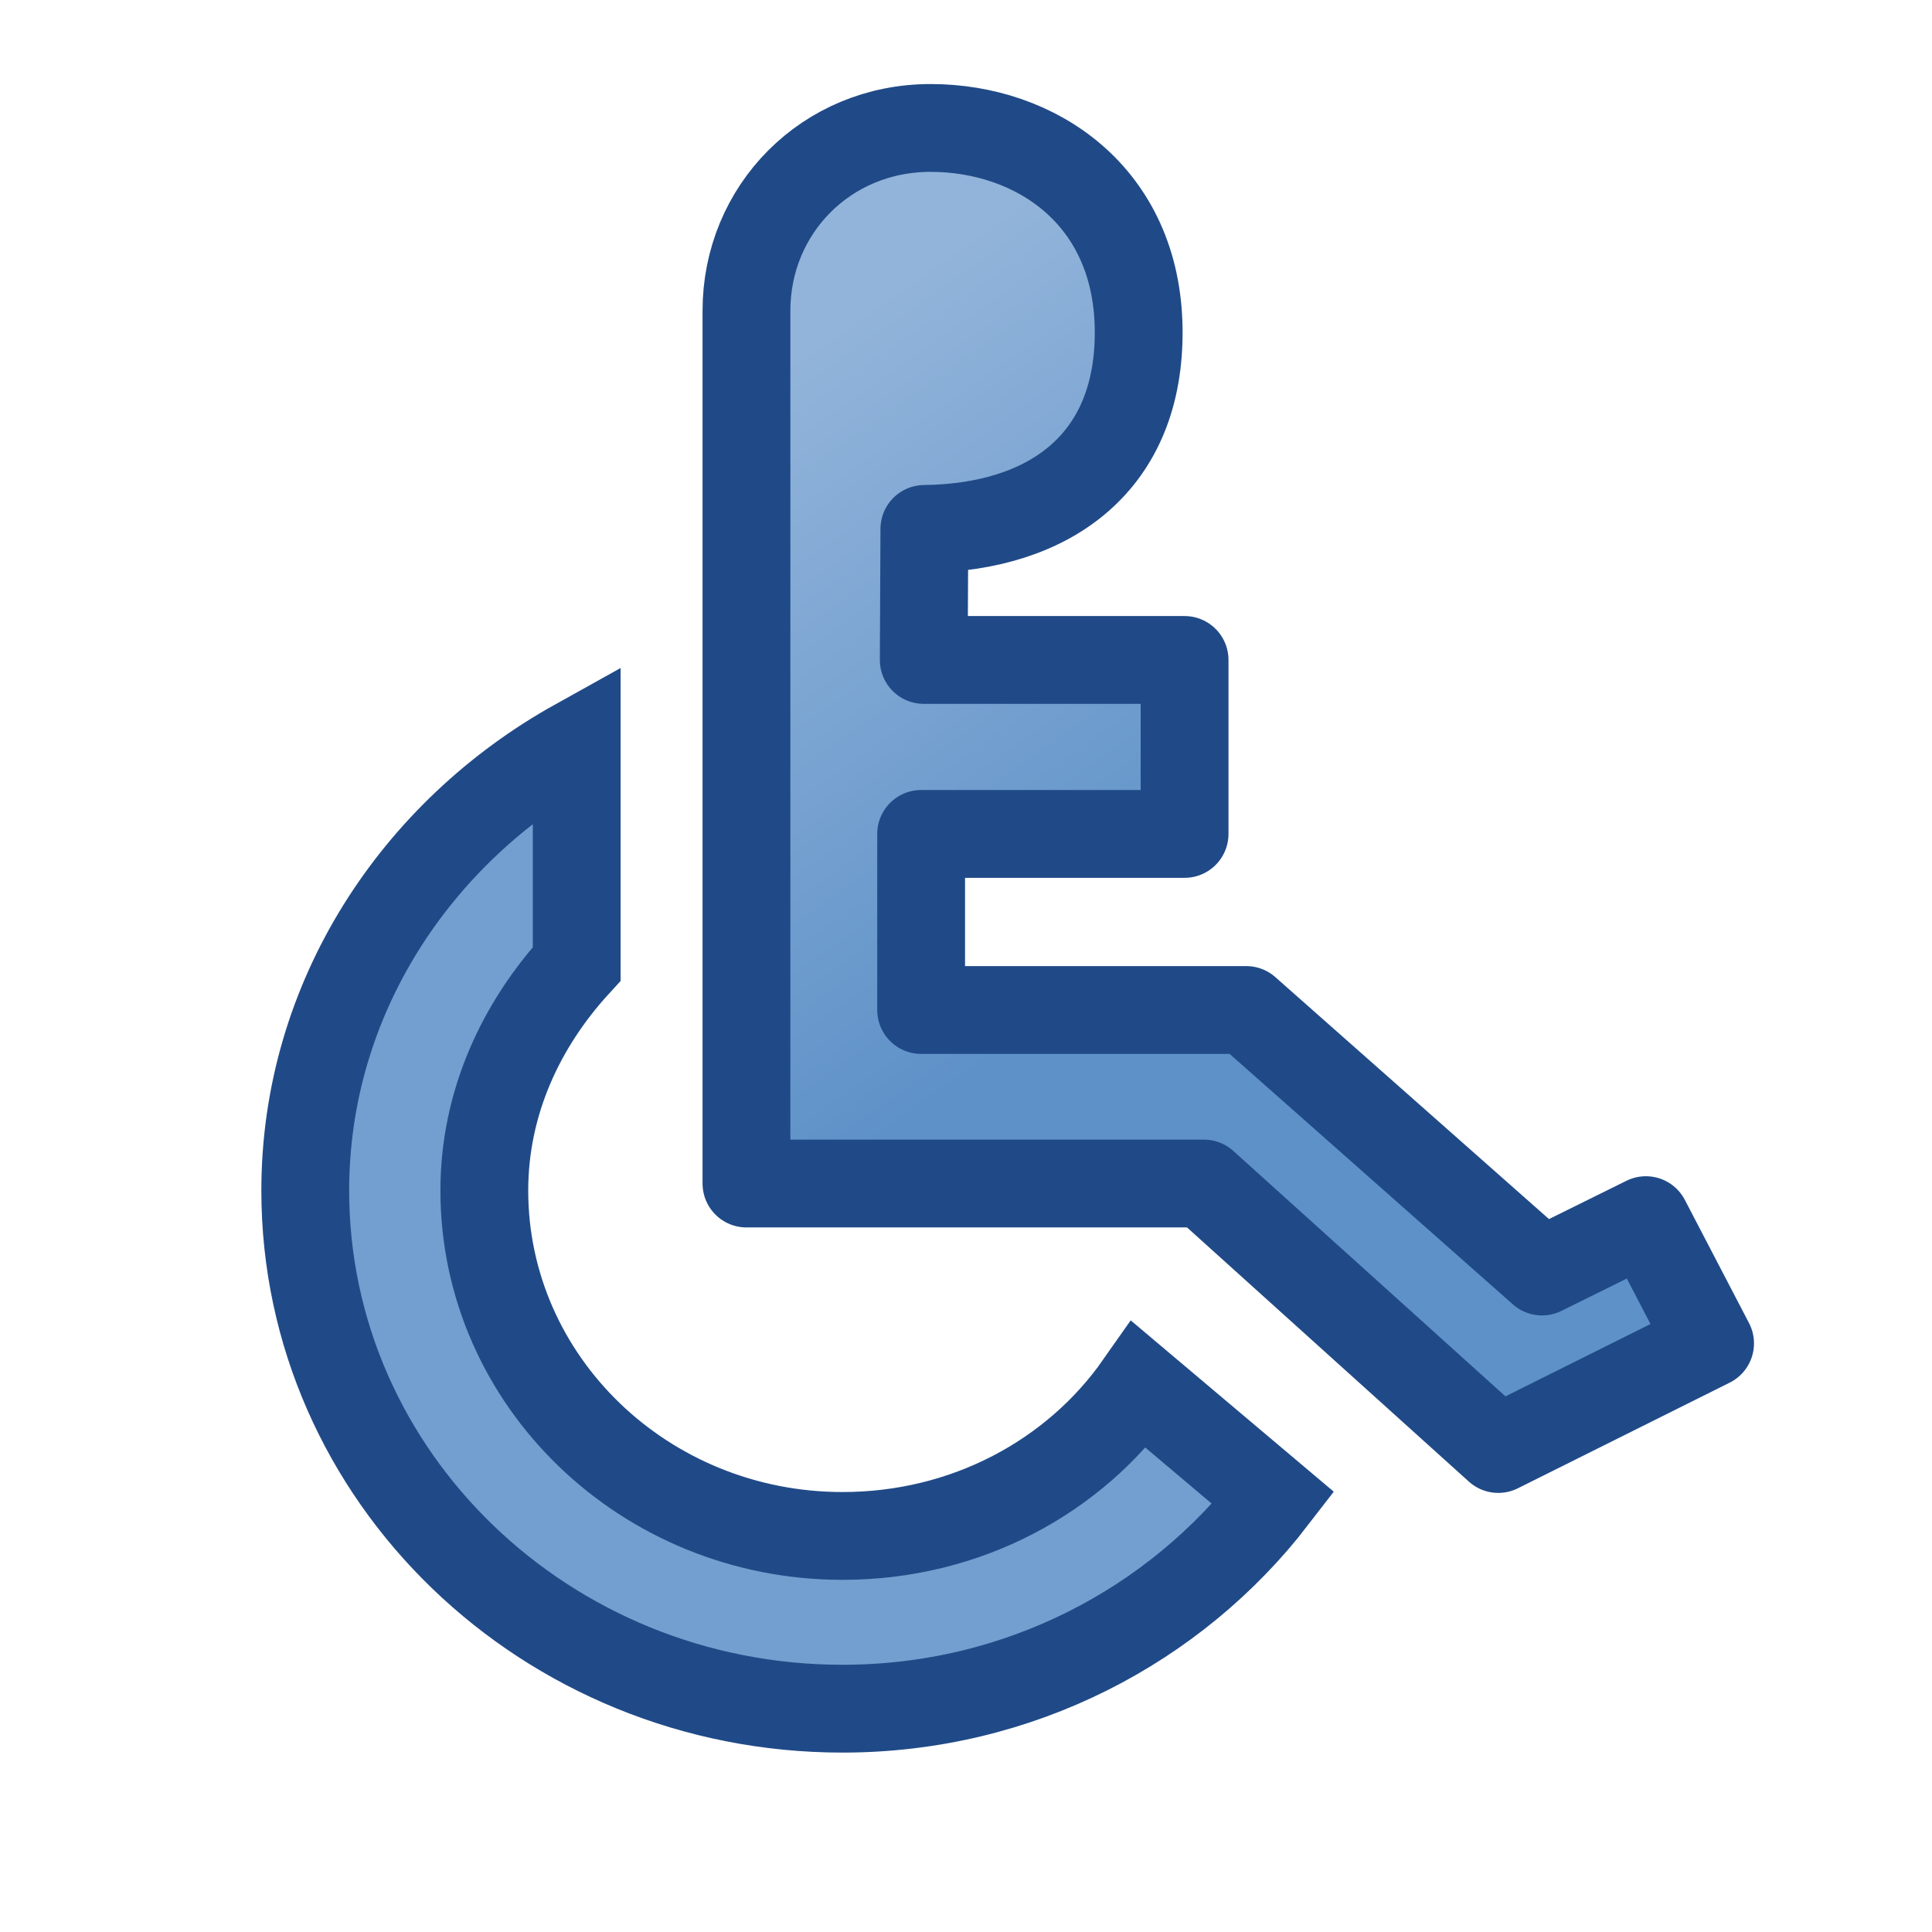
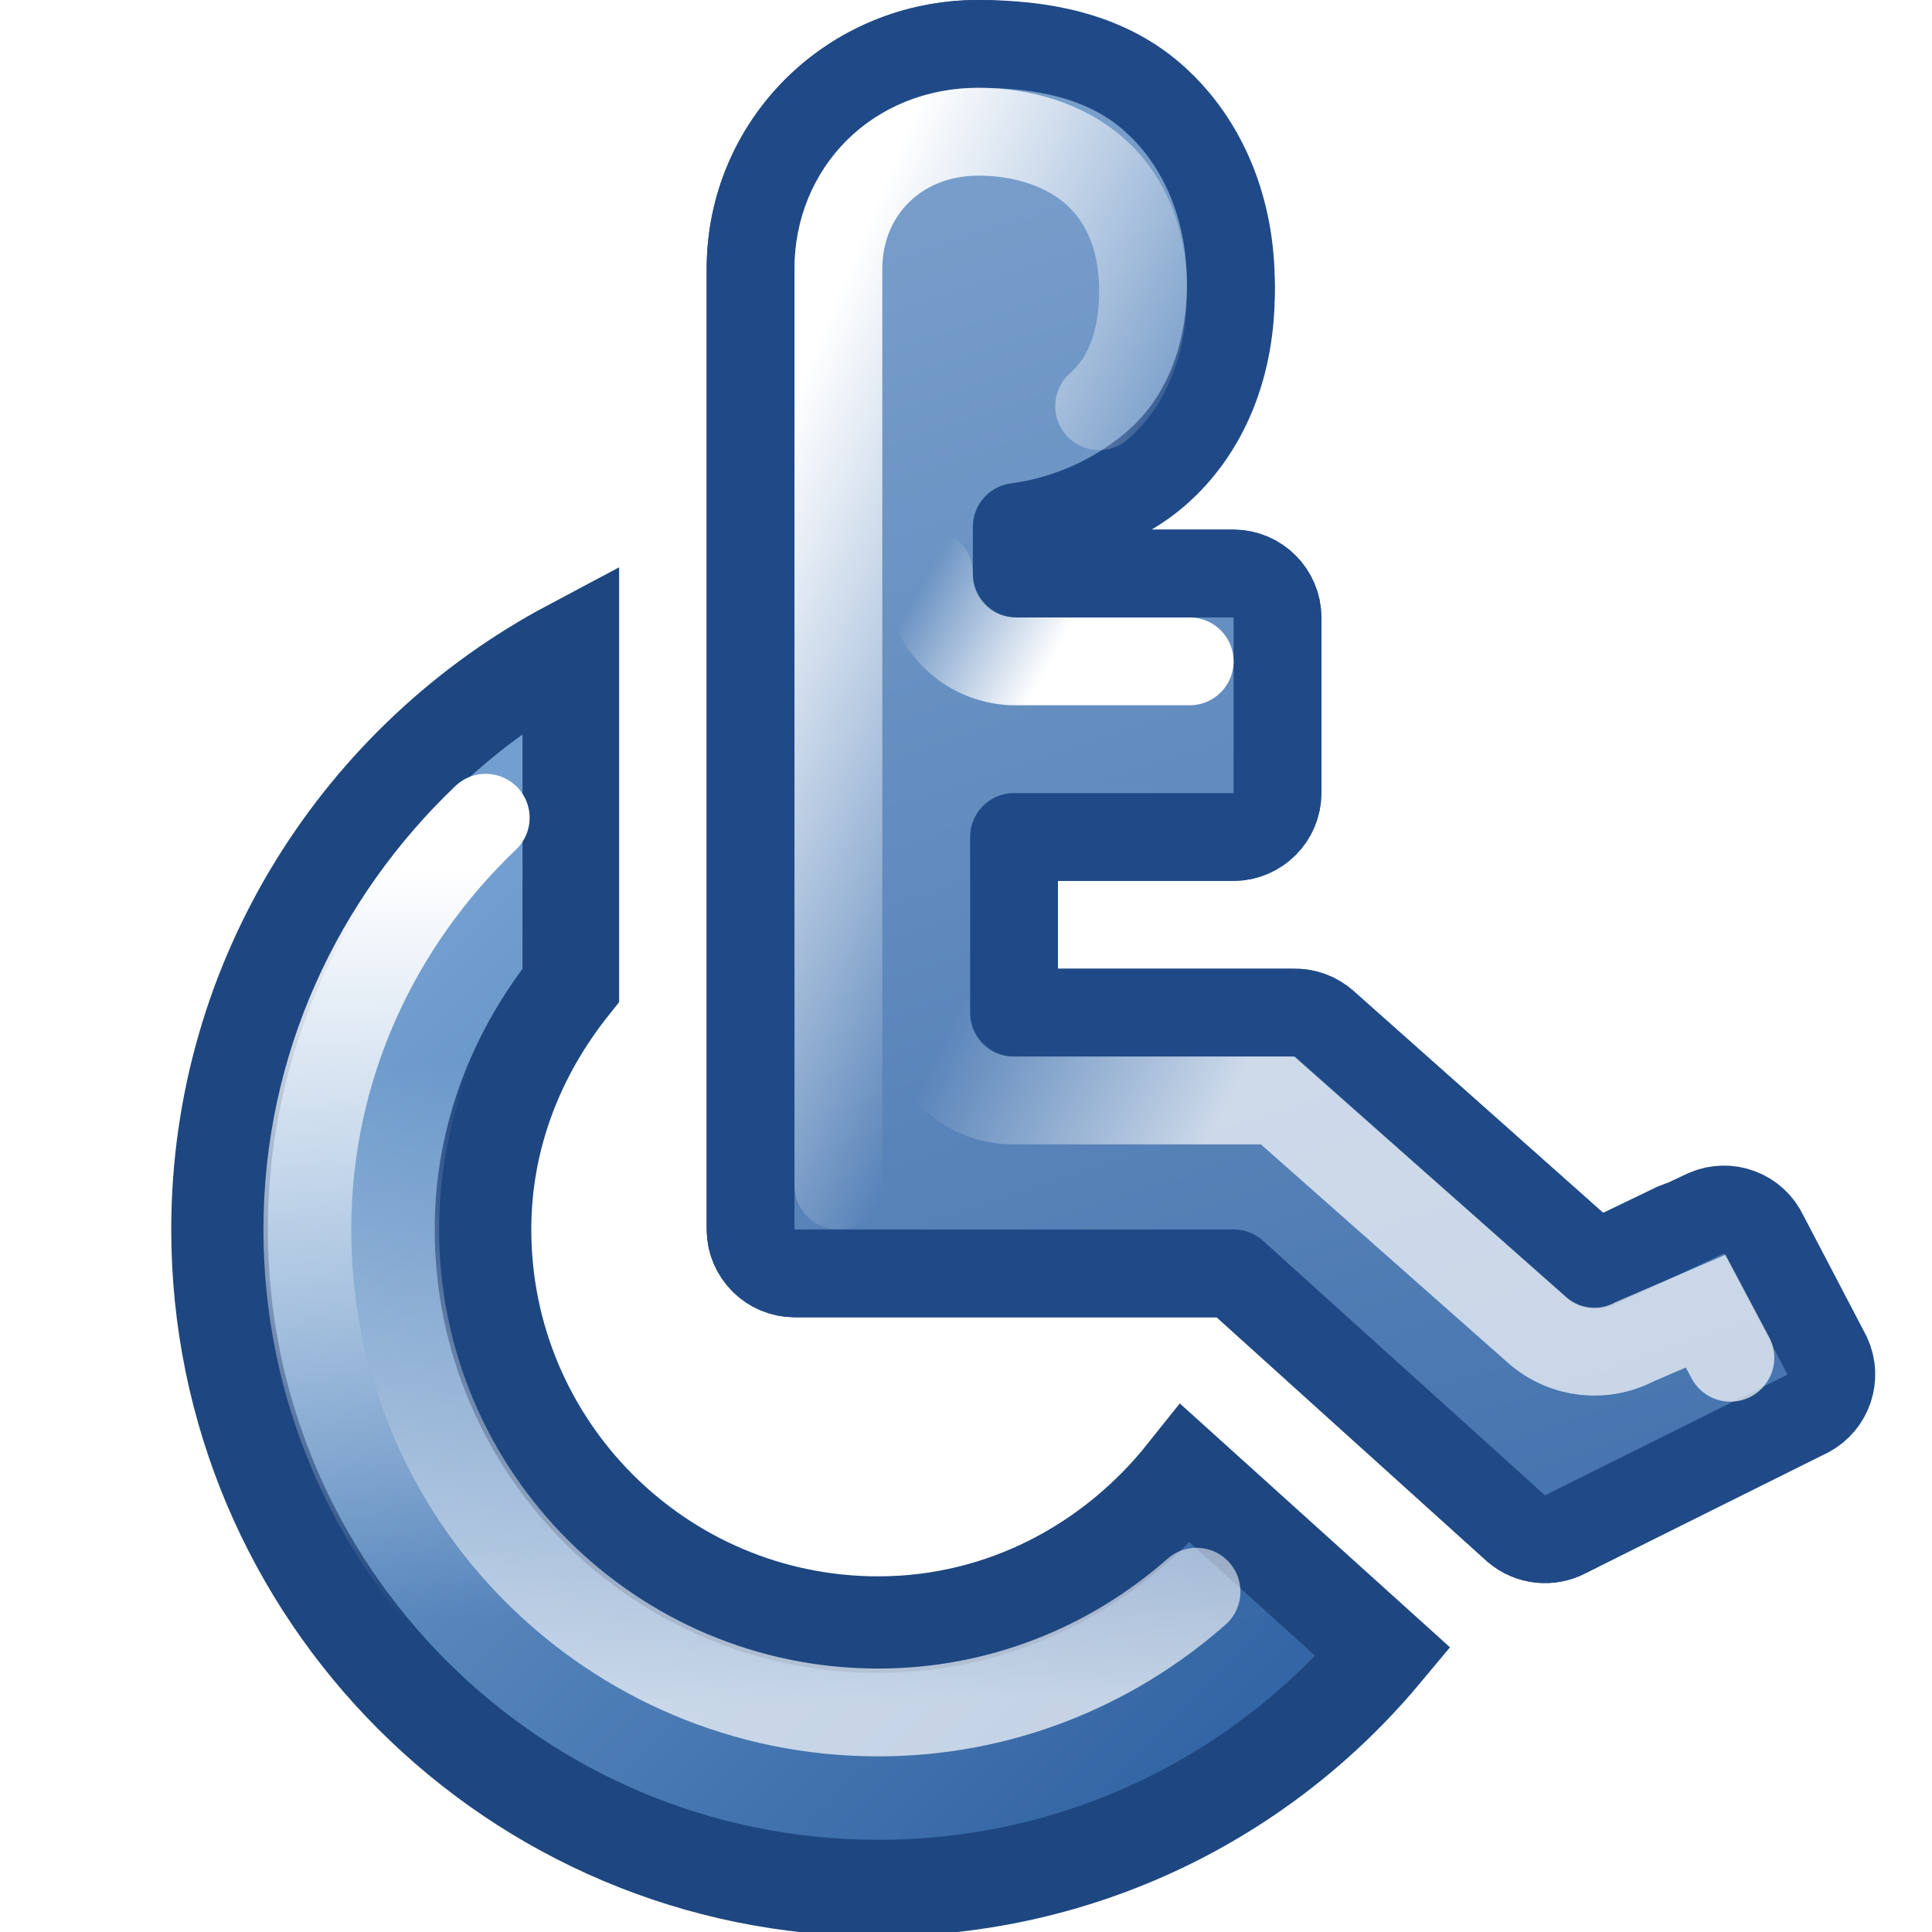
<svg xmlns="http://www.w3.org/2000/svg" xmlns:xlink="http://www.w3.org/1999/xlink" width="22" height="22" id="svg4289" version="1.0">
  <defs id="defs4291">
+     <linearGradient id="linearGradient7053">
+       <stop id="stop7055" offset="0" style="stop-color:#92b4da;stop-opacity:1" />
+       <stop id="stop7057" offset="1" style="stop-color:#3465a4;stop-opacity:1" />
+     </linearGradient>
+     <linearGradient id="linearGradient7018">
+       <stop style="stop-color:#ffffff;stop-opacity:1;" offset="0" id="stop7020" />
+       <stop style="stop-color:#ffffff;stop-opacity:0;" offset="1" id="stop7022" />
+     </linearGradient>
+     <linearGradient id="linearGradient7001">
+       <stop style="stop-color:#ffffff;stop-opacity:1;" offset="0" id="stop7003" />
+       <stop style="stop-color:#ffffff;stop-opacity:0;" offset="1" id="stop7005" />
+     </linearGradient>
+     <linearGradient id="linearGradient6993">
+       <stop style="stop-color:#ffffff;stop-opacity:1;" offset="0" id="stop6995" />
+       <stop style="stop-color:#ffffff;stop-opacity:0;" offset="1" id="stop6997" />
+     </linearGradient>
+     <linearGradient id="linearGradient6968">
+       <stop style="stop-color:#729fcf;stop-opacity:1;" offset="0" id="stop6970" />
+       <stop style="stop-color:#3465a4;stop-opacity:1" offset="1" id="stop6972" />
+     </linearGradient>
+     <linearGradient id="linearGradient6960">
+       <stop style="stop-color:#ffffff;stop-opacity:1;" offset="0" id="stop6962" />
+       <stop style="stop-color:#ffffff;stop-opacity:0;" offset="1" id="stop6964" />
+     </linearGradient>
+     <linearGradient id="linearGradient6952">
+       <stop style="stop-color:#ffffff;stop-opacity:1;" offset="0" id="stop6954" />
+       <stop style="stop-color:#ffffff;stop-opacity:0;" offset="1" id="stop6956" />
+     </linearGradient>
    <linearGradient id="linearGradient7668">
      <stop style="stop-color:#92b4da;stop-opacity:1" offset="0" id="stop7670" />
      <stop style="stop-color:#5e91c8;stop-opacity:1" offset="1" id="stop7672" />
    </linearGradient>
    <linearGradient id="linearGradient5048">
      <stop style="stop-color:black;stop-opacity:0;" offset="0" id="stop5050" />
      <stop id="stop5056" offset="0.5" style="stop-color:black;stop-opacity:1;" />
      <stop style="stop-color:black;stop-opacity:0;" offset="1" id="stop5052" />
    </linearGradient>
    <linearGradient xlink:href="#linearGradient7668" id="linearGradient7674" x1="19.062" y1="8.875" x2="29" y2="22.5" gradientUnits="userSpaceOnUse" gradientTransform="translate(34.625,6.0625)" />
    <linearGradient xlink:href="#linearGradient7668" id="linearGradient10364" gradientUnits="userSpaceOnUse" gradientTransform="matrix(0.739131,0,0,0.70895,-2.434788,-0.981324)" x1="19.062" y1="8.875" x2="29" y2="22.5" />
-     <linearGradient xlink:href="#linearGradient7668" id="linearGradient4311" gradientUnits="userSpaceOnUse" gradientTransform="matrix(0.479951,0,0,0.462488,3.835564e-2,-0.162035)" x1="19.062" y1="8.875" x2="29" y2="22.5" />
+     <linearGradient xlink:href="#linearGradient7668" id="linearGradient5936" gradientUnits="userSpaceOnUse" gradientTransform="matrix(0.479951,0,0,0.462488,0.5851475,-0.6307851)" x1="19.062" y1="8.875" x2="29" y2="22.5" />
+     <linearGradient xlink:href="#linearGradient6952" id="linearGradient6958" x1="8.927" y1="19.393" x2="8.795" y2="12.012" gradientUnits="userSpaceOnUse" gradientTransform="translate(1,0)" />
+     <linearGradient xlink:href="#linearGradient6960" id="linearGradient6966" x1="3.712" y1="9.891" x2="3.712" y2="18.428" gradientUnits="userSpaceOnUse" gradientTransform="translate(1,0)" />
+     <linearGradient xlink:href="#linearGradient6968" id="linearGradient6974" x1="-6.541" y1="11.084" x2="2.475" y2="20.144" gradientUnits="userSpaceOnUse" gradientTransform="translate(11,0)" />
+     <linearGradient xlink:href="#linearGradient6993" id="linearGradient7047" gradientUnits="userSpaceOnUse" x1="8.047" y1="4.499" x2="12.153" y2="6.223" />
+     <linearGradient xlink:href="#linearGradient7018" id="linearGradient7049" gradientUnits="userSpaceOnUse" x1="12.816" y1="12.896" x2="9.944" y2="11.438" />
+     <linearGradient xlink:href="#linearGradient7001" id="linearGradient7051" gradientUnits="userSpaceOnUse" x1="11.062" y1="7.372" x2="9.564" y2="6.532" />
+     <linearGradient xlink:href="#linearGradient7053" id="linearGradient7062" gradientUnits="userSpaceOnUse" gradientTransform="matrix(0.479951,0,0,0.462488,0.5851475,-0.6307851)" x1="12.779" y1="-11.615" x2="34.651" y2="52.699" />
  </defs>
-   <g id="layer1">
-     <path style="opacity:0.2;fill:#2e3436;fill-opacity:1;stroke:none;stroke-width:1;stroke-linecap:round;stroke-linejoin:miter;stroke-miterlimit:4;stroke-dasharray:none;stroke-opacity:1" d="M -25.526,-1.338 C -27.724,-1.338 -28.929,0.401 -28.929,2.163 L -28.929,17.759 L -21.172,17.759 L -15.825,22.855 L -11.914,20.374 L -13.438,17.959 L -15.051,19.111 L -19.913,14.215 L -25.393,14.17 L -25.393,12.797 L -20.399,12.797 L -20.399,9.252 L -25.393,9.252 L -25.371,5.663 C -23.265,5.637 -21.902,4.089 -21.902,2.163 C -21.902,0.249 -23.371,-1.338 -25.526,-1.338 z M -29.592,10.537 C -32.794,11.821 -35.337,14.883 -35.293,19.022 C -35.239,23.999 -30.997,28.582 -25.923,28.482 C -21.466,28.394 -19.066,26.174 -17.46,23.542 L -20.045,21.016 C -21.039,23.194 -23.467,24.871 -26.056,24.871 C -29.569,24.871 -31.845,21.36 -31.845,19.111 C -31.845,17.266 -30.89,15.712 -29.592,14.569 L -29.592,10.537 z " id="path10354" />
-     <path style="opacity:1;fill:url(#linearGradient4311);fill-opacity:1;stroke:#204a87;stroke-width:1;stroke-linecap:round;stroke-linejoin:round;stroke-miterlimit:4;stroke-dasharray:none;stroke-opacity:1" d="M 10.597,1.457 C 9.405,1.457 8.5,2.389 8.5,3.538 L 8.5,13.477 L 13.709,13.477 L 17.061,16.5 L 19.473,15.297 L 18.742,13.894 L 17.559,14.479 L 14.191,11.501 L 10.489,11.501 L 10.489,9.496 L 13.489,9.496 L 13.489,7.515 L 10.519,7.515 L 10.526,6.023 C 11.956,6.006 12.986,5.266 12.966,3.744 C 12.946,2.223 11.789,1.457 10.597,1.457 z " id="path4303" />
-     <path style="opacity:1;fill:#729fcf;fill-opacity:1;stroke:#204a87;stroke-width:1;stroke-linecap:butt;stroke-linejoin:miter;stroke-miterlimit:4;stroke-dasharray:none;stroke-opacity:1" d="M 6.567,8.457 C 4.735,9.476 3.476,11.372 3.476,13.557 C 3.476,16.814 6.217,19.457 9.594,19.457 C 11.606,19.457 13.385,18.508 14.5,17.06 L 12.971,15.77 C 12.238,16.816 11,17.49 9.594,17.49 C 7.342,17.49 5.515,15.728 5.515,13.557 C 5.515,12.56 5.931,11.67 6.567,10.976 L 6.567,8.457 z " id="path4302" />
+   <g id="layer1" style="display:inline">
+     <path style="opacity:1;fill:url(#linearGradient6974);fill-opacity:1;fill-rule:evenodd;stroke:#1e4781;stroke-width:1.1;stroke-linecap:round;stroke-linejoin:miter;stroke-miterlimit:4;stroke-dasharray:none;stroke-opacity:1" d="M 6.5,7.375 C 4.129,8.635 2.5,11.129 2.5,14 C 2.5,18.14 5.86,21.5 10,21.5 C 12.313,21.5 14.374,20.46 15.75,18.812 L 13.5,16.781 C 12.675,17.816 11.425,18.5 10,18.5 C 7.516,18.5 5.5,16.484 5.5,14 C 5.5,12.941 5.887,11.988 6.5,11.219 L 6.5,7.375 z " id="path5939" />
+     <path style="fill:url(#linearGradient5936);fill-opacity:1;stroke:#204a87;stroke-width:1;stroke-linecap:round;stroke-linejoin:round;stroke-miterlimit:4;stroke-opacity:1" d="M 11.141,0.5 C 9.691,0.5 8.547,1.65 8.547,3.062 L 8.547,14 C 8.549,14.275 8.772,14.498 9.047,14.5 L 14.047,14.5 L 17.266,17.406 C 17.423,17.54 17.645,17.565 17.828,17.469 L 20.234,16.25 C 20.47,16.124 20.565,15.836 20.453,15.594 L 19.734,14.219 C 19.619,13.972 19.328,13.861 19.078,13.969 L 18.172,14.406 L 15.078,11.656 C 14.983,11.573 14.86,11.528 14.734,11.531 L 11.547,11.531 L 11.547,9.531 L 14.047,9.531 C 14.322,9.529 14.545,9.306 14.547,9.031 L 14.547,7.031 C 14.545,6.756 14.322,6.533 14.047,6.531 L 11.578,6.531 L 11.578,6 C 12.18,5.921 12.742,5.75 13.172,5.375 C 13.72,4.897 14.027,4.157 14.016,3.281 C 14.004,2.393 13.656,1.658 13.109,1.187 C 12.562,0.717 11.844,0.5 11.141,0.5 z " id="path5934" />
+     <path style="opacity:1;fill:none;fill-opacity:1;fill-rule:evenodd;stroke:url(#linearGradient6966);stroke-width:1;stroke-linecap:round;stroke-linejoin:miter;stroke-miterlimit:4;stroke-dasharray:none;stroke-opacity:1" d="M 5.531,9.312 C 4.289,10.497 3.5,12.15 3.5,14 C 3.5,17.588 6.412,20.5 10,20.5 C 11.674,20.5 13.191,19.853 14.344,18.812" id="path6924" />
+     <path style="opacity:0.7;fill:none;fill-opacity:1;fill-rule:evenodd;stroke:url(#linearGradient6958);stroke-width:1;stroke-linecap:round;stroke-linejoin:miter;stroke-miterlimit:4;stroke-dasharray:none;stroke-opacity:1" d="M 5.531,10.812 C 4.884,11.714 4.5,12.806 4.5,14 C 4.5,17.036 6.964,19.5 10,19.5 C 11.392,19.5 12.656,18.978 13.625,18.125" id="path6926" />
+     <path style="fill:url(#linearGradient7062);fill-opacity:1;stroke:#204a87;stroke-width:1;stroke-linecap:round;stroke-linejoin:round;stroke-miterlimit:4;stroke-opacity:1" d="M 11.141,0.5 C 9.691,0.5 8.547,1.65 8.547,3.062 L 8.547,14 C 8.549,14.275 8.772,14.498 9.047,14.5 L 14.047,14.5 L 17.266,17.406 C 17.423,17.54 17.645,17.565 17.828,17.469 L 20.588,16.095 C 20.823,15.969 20.919,15.681 20.807,15.439 L 20.088,14.064 C 19.973,13.817 19.682,13.706 19.432,13.814 L 18.172,14.406 L 15.078,11.656 C 14.983,11.573 14.86,11.528 14.734,11.531 L 11.547,11.531 L 11.547,9.531 L 14.047,9.531 C 14.322,9.529 14.545,9.306 14.547,9.031 L 14.547,7.031 C 14.545,6.756 14.322,6.533 14.047,6.531 L 11.578,6.531 L 11.578,6 C 12.18,5.921 12.742,5.656 13.172,5.281 C 13.72,4.803 14.027,4.063 14.016,3.187 C 14.004,2.3 13.656,1.564 13.109,1.094 C 12.562,0.624 11.844,0.5 11.141,0.5 z " id="path6932" />
+     <g id="g7042" transform="translate(1,0)">
+       <path id="path6987" d="M 11.516,4.625 C 11.821,4.358 12.024,3.918 12.016,3.281 C 12.007,2.644 11.771,2.211 11.453,1.937 C 11.116,1.648 10.64,1.5 10.141,1.5 C 9.213,1.5 8.547,2.183 8.547,3.062 L 8.547,13.5" style="fill:none;fill-opacity:1;stroke:url(#linearGradient7047);stroke-width:1;stroke-linecap:round;stroke-linejoin:miter;stroke-miterlimit:4;stroke-dasharray:none;stroke-opacity:1" />
+       <path id="path6989" d="M 18.704,15.461 L 18.422,14.93 L 17.609,15.281 C 17.253,15.466 16.821,15.416 16.516,15.156 L 13.547,12.531 L 10.547,12.531 C 10.28,12.535 10.024,12.431 9.836,12.242 C 9.647,12.054 9.543,11.798 9.547,11.531" style="fill:none;fill-opacity:1;stroke:url(#linearGradient7049);stroke-width:1;stroke-linecap:round;stroke-linejoin:miter;stroke-miterlimit:4;stroke-dasharray:none;stroke-opacity:1;opacity:0.7" />
+       <path id="path6991" d="M 12.547,7.531 L 10.578,7.531 C 10.312,7.535 10.055,7.431 9.867,7.242 C 9.679,7.054 9.574,6.798 9.578,6.531" style="fill:none;fill-opacity:1;stroke:url(#linearGradient7051);stroke-width:1;stroke-linecap:round;stroke-linejoin:miter;stroke-miterlimit:4;stroke-dasharray:none;stroke-opacity:1" />
+     </g>
+   </g>
+   <g id="layer2" style="display:none">
+     <path style="fill:none;fill-opacity:1;stroke:#ffff00;stroke-width:1;stroke-linecap:round;stroke-linejoin:round;stroke-miterlimit:4;stroke-opacity:1" d="M -1.672,15.594 L -1.953,15.062 L -2.391,15.281 C -2.747,15.466 -3.179,15.416 -3.484,15.156 L -6.453,12.531 L -9.453,12.531 C -9.72,12.535 -9.976,12.431 -10.164,12.242 C -10.353,12.054 -10.457,11.798 -10.453,11.531 M -7.453,7.531 L -9.422,7.531 C -9.688,7.535 -9.945,7.431 -10.133,7.242 C -10.321,7.054 -10.426,6.798 -10.422,6.531 M -8.484,4.625 C -8.179,4.358 -7.976,3.918 -7.984,3.281 C -7.993,2.644 -8.229,2.211 -8.547,1.937 C -8.884,1.648 -9.36,1.5 -9.859,1.5 C -10.787,1.5 -11.453,2.183 -11.453,3.062 L -11.453,13.5" id="path6984" />
+     <path style="opacity:0.2;fill:#2e3436;fill-opacity:1;stroke:none;stroke-width:1;stroke-linecap:round;stroke-linejoin:miter;stroke-miterlimit:4;stroke-dasharray:none;stroke-opacity:1" d="M -25.526,8.662 C -27.724,8.662 -28.929,10.401 -28.929,12.163 L -28.929,27.759 L -21.172,27.759 L -15.825,32.855 L -11.914,30.374 L -13.438,27.959 L -15.051,29.111 L -19.913,24.215 L -25.393,24.17 L -25.393,22.797 L -20.399,22.797 L -20.399,19.252 L -25.393,19.252 L -25.371,15.663 C -23.265,15.637 -21.902,14.089 -21.902,12.163 C -21.902,10.249 -23.371,8.662 -25.526,8.662 z M -29.592,20.537 C -32.794,21.821 -35.337,24.883 -35.293,29.022 C -35.239,33.999 -30.997,38.582 -25.923,38.482 C -21.466,38.394 -19.066,36.174 -17.46,33.542 L -20.045,31.016 C -21.039,33.194 -23.467,34.871 -26.056,34.871 C -29.569,34.871 -31.845,31.36 -31.845,29.111 C -31.845,27.266 -30.89,25.712 -29.592,24.569 L -29.592,20.537 z " id="path10354" />
+     <path style="opacity:1;fill:#729fcf;fill-opacity:1;stroke:#204a87;stroke-width:1;stroke-linecap:butt;stroke-linejoin:miter;stroke-miterlimit:4;stroke-dasharray:none;stroke-opacity:1" d="M -13.433,18.457 C -15.265,19.476 -16.524,21.372 -16.524,23.557 C -16.524,26.814 -13.783,29.457 -10.406,29.457 C -8.394,29.457 -6.615,28.508 -5.5,27.06 L -7.029,25.77 C -7.762,26.816 -9,27.49 -10.406,27.49 C -12.658,27.49 -14.485,25.728 -14.485,23.557 C -14.485,22.56 -14.069,21.67 -13.433,20.976 L -13.433,18.457 z " id="path4302" />
+     <path style="opacity:1;fill:#729fcf;fill-opacity:1;fill-rule:evenodd;stroke:#204a87;stroke-width:1;stroke-linecap:round;stroke-linejoin:miter;stroke-miterlimit:4;stroke-dasharray:none;stroke-opacity:1" d="M 9,36.5 C 4.86,36.5 1.5,39.86 1.5,44 C 1.5,48.14 4.86,51.5 9,51.5 C 13.14,51.5 16.5,48.14 16.5,44 C 16.5,39.86 13.14,36.5 9,36.5 z M 9,39.5 C 11.484,39.5 13.5,41.516 13.5,44 C 13.5,46.484 11.484,48.5 9,48.5 C 6.516,48.5 4.5,46.484 4.5,44 C 4.5,41.516 6.516,39.5 9,39.5 z " id="path6921" />
+     <path style="fill:none;fill-opacity:1;stroke:#204a87;stroke-width:1;stroke-linecap:round;stroke-linejoin:round;stroke-miterlimit:4;stroke-opacity:1" id="path6980" d="M 10.594,1.969 C 9.666,1.969 9,2.652 9,3.531 L 9,13.969 L 13.5,13.969 C 13.746,13.977 13.98,14.078 14.156,14.25 L 17.125,16.938 L 18.781,16.062 L 18.5,15.531 L 18.062,15.75 C 17.706,15.934 17.274,15.885 16.969,15.625 L 14,13 L 11,13 C 10.734,13.004 10.477,12.899 10.289,12.711 C 10.101,12.523 9.996,12.266 10,12 L 10,10 C 9.996,9.734 10.101,9.477 10.289,9.289 C 10.477,9.101 10.734,8.996 11,9 L 13,9 L 13,8 L 11.031,8 C 10.765,8.004 10.509,7.899 10.32,7.711 C 10.132,7.523 10.028,7.266 10.031,7 L 10.031,6.469 C 10.037,5.972 10.412,5.556 10.906,5.5 C 11.404,5.435 11.748,5.286 11.969,5.094 C 12.274,4.827 12.477,4.387 12.469,3.75 C 12.46,3.112 12.224,2.679 11.906,2.406 C 11.569,2.117 11.094,1.969 10.594,1.969 z " transform="translate(-20.45321,-0.4687501)" />
  </g>
</svg>
